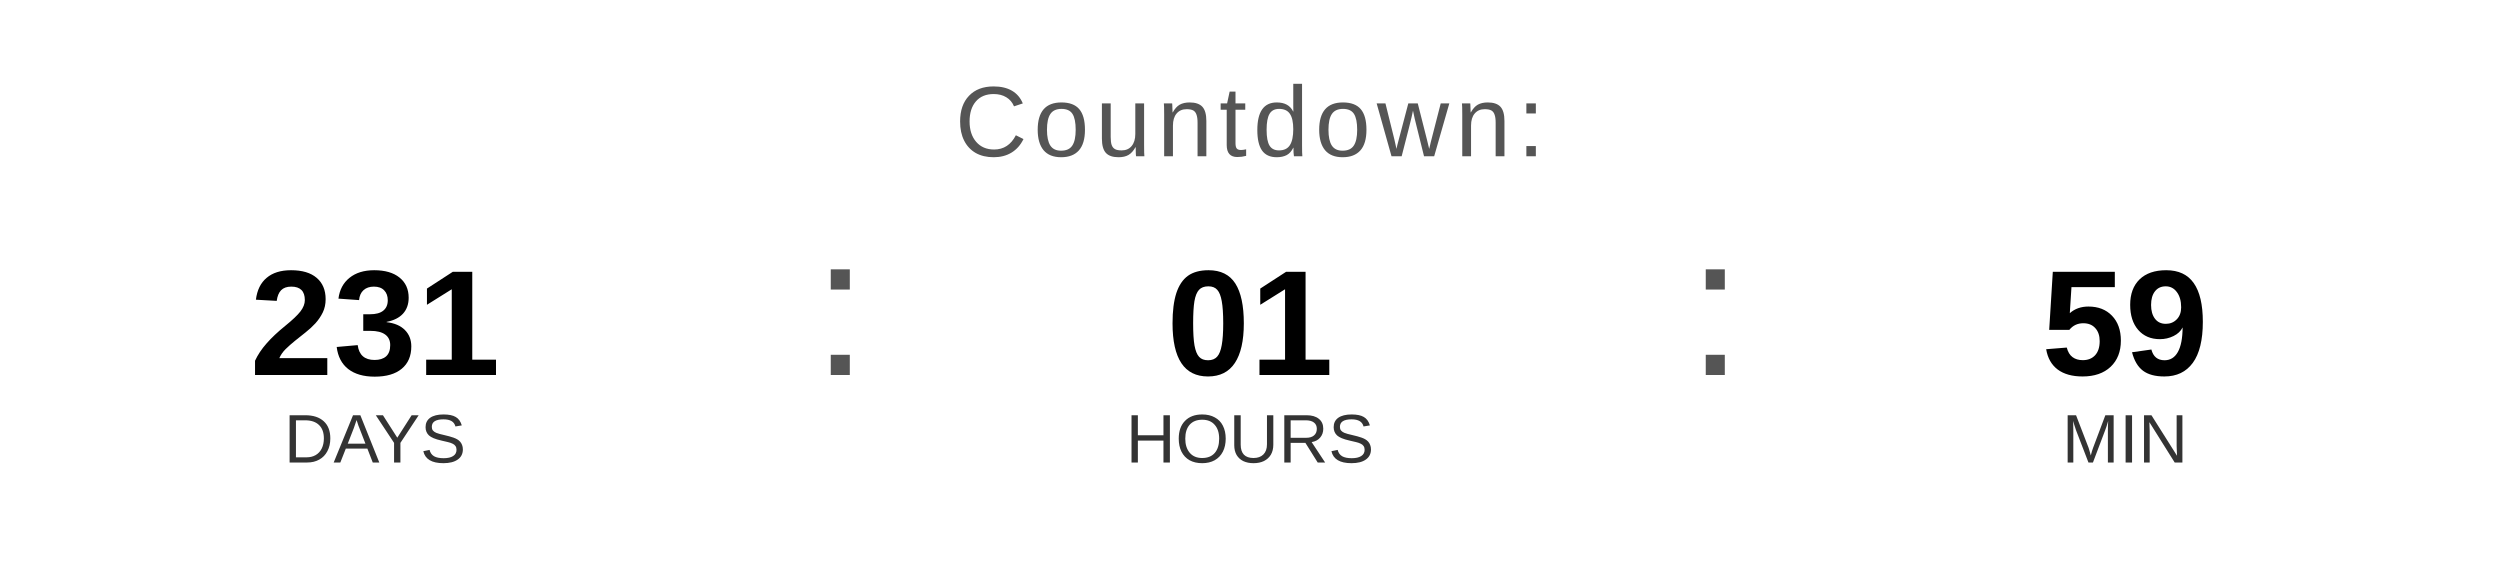
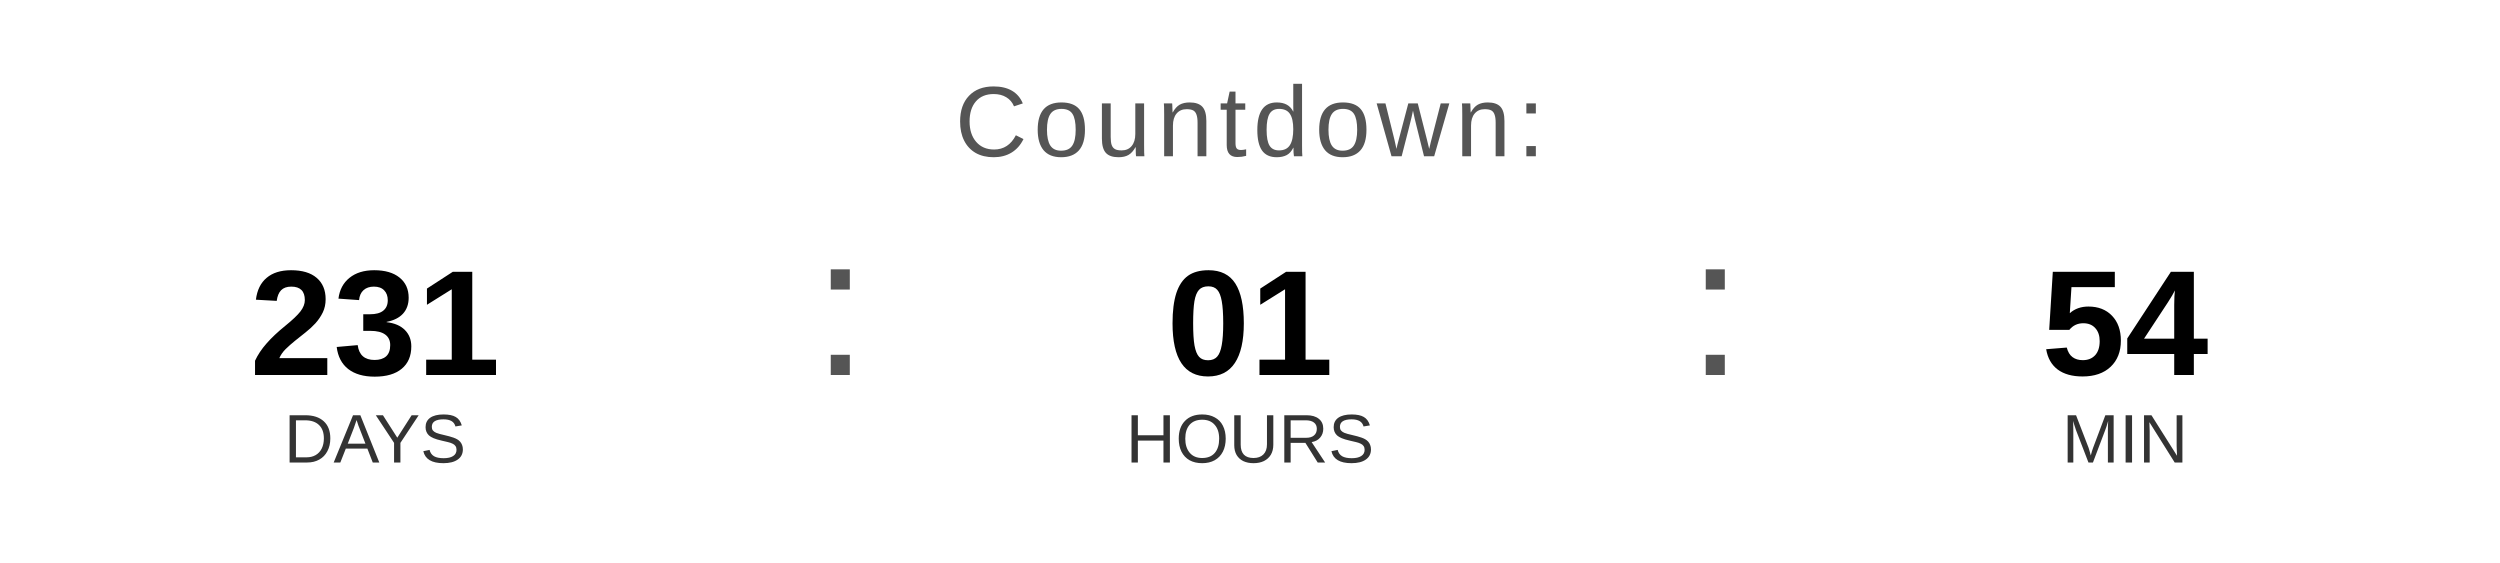
<svg xmlns="http://www.w3.org/2000/svg" width="400" height="90" viewBox="0 0 400 90">
  <text x="200" y="25" font-family="Arial, Helvetica, sans-serif" font-size="16" fill="#555555" text-anchor="middle" letter-spacing="1">
    Countdown:
  </text>
  <text x="60" y="60" font-family="Arial, Helvetica, sans-serif" font-size="24" font-weight="bold" fill="#000000" text-anchor="middle">231</text>
  <text x="60" y="74" font-family="Arial, Helvetica, sans-serif" font-size="11" fill="#333333" text-anchor="middle">DAYS</text>
  <text x="130" y="60" font-family="Arial, sans-serif" font-size="32" fill="#555555">:</text>
  <text x="200" y="60" font-family="Arial, Helvetica, sans-serif" font-size="24" font-weight="bold" fill="#000000" text-anchor="middle">01</text>
  <text x="200" y="74" font-family="Arial, Helvetica, sans-serif" font-size="11" fill="#333333" text-anchor="middle">HOURS</text>
  <text x="270" y="60" font-family="Arial, sans-serif" font-size="32" fill="#555555">:</text>
-   <text x="340" y="60" font-family="Arial, Helvetica, sans-serif" font-size="24" font-weight="bold" fill="#000000" text-anchor="middle">59</text>
+   <text x="340" y="60" font-family="Arial, Helvetica, sans-serif" font-size="24" font-weight="bold" fill="#000000" text-anchor="middle">54</text>
  <text x="340" y="74" font-family="Arial, Helvetica, sans-serif" font-size="11" fill="#333333" text-anchor="middle">MIN</text>
</svg>
